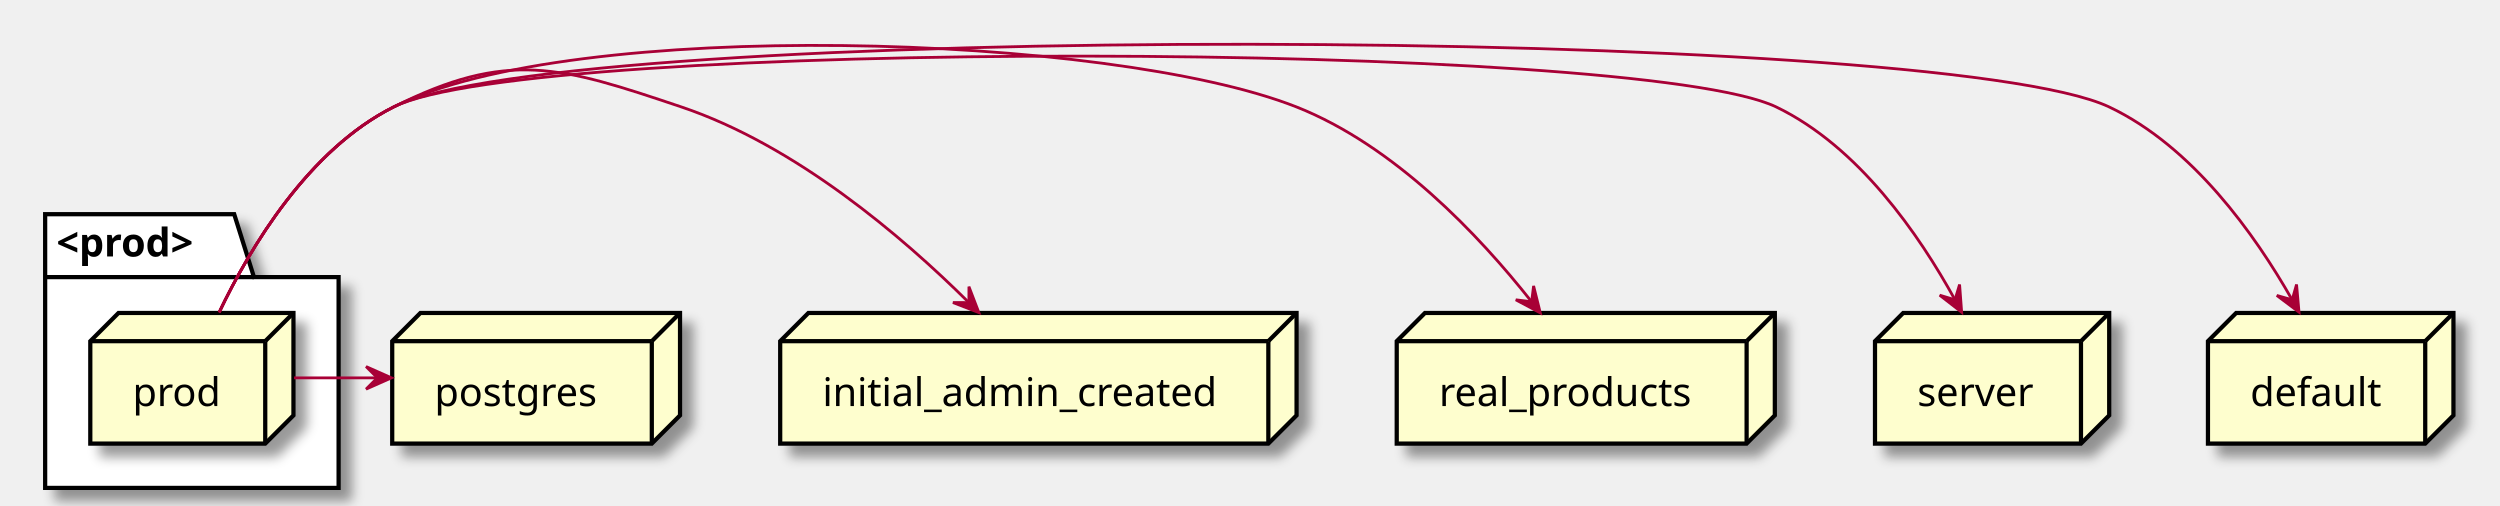
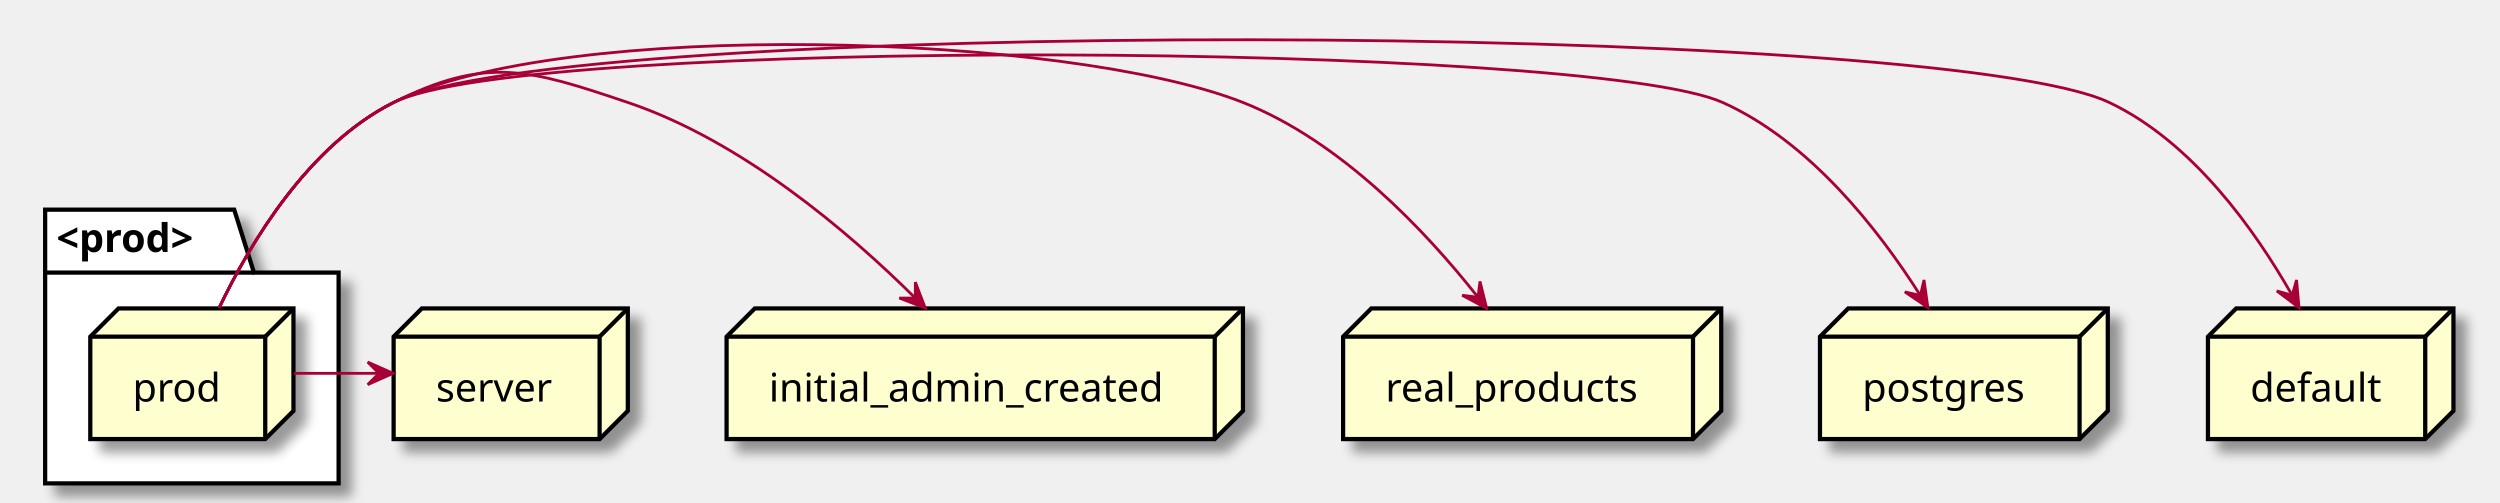
- <svg xmlns="http://www.w3.org/2000/svg" contentScriptType="application/ecmascript" contentStyleType="text/css" height="179px" preserveAspectRatio="none" style="width:886px;height:179px;background:#FFFFFF;" version="1.1" viewBox="0 0 886 179" width="886px" zoomAndPan="magnify">
+ <svg xmlns="http://www.w3.org/2000/svg" contentScriptType="application/ecmascript" contentStyleType="text/css" height="178px" preserveAspectRatio="none" style="width:886px;height:178px;background:#FFFFFF;" version="1.1" viewBox="0 0 886 178" width="886px" zoomAndPan="magnify">
  <defs>
-     <filter height="300%" id="f18wqe618x28pz" width="300%" x="-1" y="-1">
+     <filter height="300%" id="f12rp0wtxg86k1" width="300%" x="-1" y="-1">
      <feGaussianBlur result="blurOut" stdDeviation="2.0" />
      <feColorMatrix in="blurOut" result="blurOut2" type="matrix" values="0 0 0 0 0 0 0 0 0 0 0 0 0 0 0 0 0 0 .4 0" />
      <feOffset dx="4.0" dy="4.0" in="blurOut2" result="blurOut3" />
      <feBlend in="SourceGraphic" in2="blurOut3" mode="normal" />
    </filter>
  </defs>
  <g>
-     <polygon fill="#FFFFFF" filter="url(#f18wqe618x28pz)" points="16,75.91,83,75.91,90,98.207,120,98.207,120,172.91,16,172.91,16,75.91" style="stroke:#000000;stroke-width:1.5;" />
-     <line style="stroke:#000000;stroke-width:1.5;" x1="16" x2="90" y1="98.207" y2="98.207" />
-     <text fill="#000000" font-family="sans-serif" font-size="14" font-weight="bold" lengthAdjust="spacing" textLength="61" x="20" y="90.905">&lt;prod&gt;</text>
-     <polygon fill="#FEFECE" filter="url(#f18wqe618x28pz)" points="32,120.91,42,110.91,104,110.91,104,147.207,94,157.207,32,157.207,32,120.91" style="stroke:#000000;stroke-width:1.5;" />
-     <line style="stroke:#000000;stroke-width:1.5;" x1="94" x2="104" y1="120.91" y2="110.91" />
-     <line style="stroke:#000000;stroke-width:1.5;" x1="32" x2="94" y1="120.91" y2="120.91" />
-     <line style="stroke:#000000;stroke-width:1.5;" x1="94" x2="94" y1="120.91" y2="157.207" />
-     <text fill="#000000" font-family="sans-serif" font-size="14" lengthAdjust="spacing" textLength="32" x="47" y="143.905">prod</text>
-     <polygon fill="#FEFECE" filter="url(#f18wqe618x28pz)" points="139,120.91,149,110.91,241,110.91,241,147.207,231,157.207,139,157.207,139,120.91" style="stroke:#000000;stroke-width:1.5;" />
-     <line style="stroke:#000000;stroke-width:1.5;" x1="231" x2="241" y1="120.91" y2="110.91" />
-     <line style="stroke:#000000;stroke-width:1.5;" x1="139" x2="231" y1="120.91" y2="120.91" />
-     <line style="stroke:#000000;stroke-width:1.5;" x1="231" x2="231" y1="120.91" y2="157.207" />
-     <text fill="#000000" font-family="sans-serif" font-size="14" lengthAdjust="spacing" textLength="62" x="154" y="143.905">postgres</text>
-     <polygon fill="#FEFECE" filter="url(#f18wqe618x28pz)" points="782.5,120.91,792.5,110.91,869.5,110.91,869.5,147.207,859.5,157.207,782.5,157.207,782.5,120.91" style="stroke:#000000;stroke-width:1.5;" />
-     <line style="stroke:#000000;stroke-width:1.5;" x1="859.5" x2="869.5" y1="120.91" y2="110.91" />
-     <line style="stroke:#000000;stroke-width:1.5;" x1="782.5" x2="859.5" y1="120.91" y2="120.91" />
-     <line style="stroke:#000000;stroke-width:1.5;" x1="859.5" x2="859.5" y1="120.91" y2="157.207" />
-     <text fill="#000000" font-family="sans-serif" font-size="14" lengthAdjust="spacing" textLength="47" x="797.5" y="143.905">default</text>
-     <polygon fill="#FEFECE" filter="url(#f18wqe618x28pz)" points="495,120.91,505,110.91,629,110.91,629,147.207,619,157.207,495,157.207,495,120.91" style="stroke:#000000;stroke-width:1.5;" />
-     <line style="stroke:#000000;stroke-width:1.5;" x1="619" x2="629" y1="120.91" y2="110.91" />
-     <line style="stroke:#000000;stroke-width:1.5;" x1="495" x2="619" y1="120.91" y2="120.91" />
-     <line style="stroke:#000000;stroke-width:1.5;" x1="619" x2="619" y1="120.91" y2="157.207" />
-     <text fill="#000000" font-family="sans-serif" font-size="14" lengthAdjust="spacing" textLength="94" x="510" y="143.905">real_products</text>
-     <polygon fill="#FEFECE" filter="url(#f18wqe618x28pz)" points="276.5,120.91,286.5,110.91,459.5,110.91,459.5,147.207,449.5,157.207,276.5,157.207,276.5,120.91" style="stroke:#000000;stroke-width:1.5;" />
-     <line style="stroke:#000000;stroke-width:1.5;" x1="449.5" x2="459.5" y1="120.91" y2="110.91" />
-     <line style="stroke:#000000;stroke-width:1.5;" x1="276.5" x2="449.5" y1="120.91" y2="120.91" />
-     <line style="stroke:#000000;stroke-width:1.5;" x1="449.5" x2="449.5" y1="120.91" y2="157.207" />
-     <text fill="#000000" font-family="sans-serif" font-size="14" lengthAdjust="spacing" textLength="143" x="291.5" y="143.905">initial_admin_created</text>
-     <polygon fill="#FEFECE" filter="url(#f18wqe618x28pz)" points="664.5,120.91,674.5,110.91,747.5,110.91,747.5,147.207,737.5,157.207,664.5,157.207,664.5,120.91" style="stroke:#000000;stroke-width:1.5;" />
-     <line style="stroke:#000000;stroke-width:1.5;" x1="737.5" x2="747.5" y1="120.91" y2="110.91" />
-     <line style="stroke:#000000;stroke-width:1.5;" x1="664.5" x2="737.5" y1="120.91" y2="120.91" />
-     <line style="stroke:#000000;stroke-width:1.5;" x1="737.5" x2="737.5" y1="120.91" y2="157.207" />
-     <text fill="#000000" font-family="sans-serif" font-size="14" lengthAdjust="spacing" textLength="43" x="679.5" y="143.905">server</text>
-     <path d="M104.22,133.91 C114.02,133.91 123.81,133.91 133.61,133.91 " fill="none" id="prod-to-postgres" style="stroke:#A80036;stroke-width:1.0;" />
-     <polygon fill="#A80036" points="138.73,133.91,129.73,129.91,133.73,133.91,129.73,137.91,138.73,133.91" style="stroke:#A80036;stroke-width:1.0;" />
-     <path d="M77.67,110.7 C88.77,87.45 109.41,53.02 139.5,37.91 C180.01,17.57 198.53,23.45 241.5,37.91 C281.93,51.51 319.7,83.74 343.25,107.11 " fill="none" id="prod-to-initial_admin_created" style="stroke:#A80036;stroke-width:1.0;" />
-     <polygon fill="#A80036" points="346.91,110.78,343.393,101.581,343.382,107.237,337.725,107.226,346.91,110.78" style="stroke:#A80036;stroke-width:1.0;" />
-     <path d="M77.67,110.7 C88.77,87.45 109.41,53.02 139.5,37.91 C203.05,6 393.37,11.78 459.5,37.91 C494.29,51.66 524.2,83.42 542.58,106.66 " fill="none" id="prod-to-real_products" style="stroke:#A80036;stroke-width:1.0;" />
-     <polygon fill="#A80036" points="545.88,110.89,543.505,101.332,542.807,106.945,537.194,106.248,545.88,110.89" style="stroke:#A80036;stroke-width:1.0;" />
-     <path d="M77.67,110.7 C88.77,87.45 109.41,53.02 139.5,37.91 C188.16,13.48 580.45,14.28 629.5,37.91 C658.66,51.96 680.14,83.13 692.8,106.16 " fill="none" id="prod-to-server" style="stroke:#A80036;stroke-width:1.0;" />
-     <polygon fill="#A80036" points="695.21,110.65,694.475,100.829,692.844,106.245,687.427,104.615,695.21,110.65" style="stroke:#A80036;stroke-width:1.0;" />
-     <path d="M77.67,110.7 C88.77,87.45 109.41,53.02 139.5,37.91 C199.87,7.6 686.46,8.97 747.5,37.91 C777.05,51.92 799.16,83.09 812.27,106.14 " fill="none" id="prod-to-default" style="stroke:#A80036;stroke-width:1.0;" />
-     <polygon fill="#A80036" points="814.77,110.63,813.896,100.82,812.342,106.259,806.903,104.705,814.77,110.63" style="stroke:#A80036;stroke-width:1.0;" />
+     <polygon fill="#FFFFFF" filter="url(#f12rp0wtxg86k1)" points="16,74.31,83,74.31,90,96.607,120,96.607,120,171.31,16,171.31,16,74.31" style="stroke:#000000;stroke-width:1.5;" />
+     <line style="stroke:#000000;stroke-width:1.5;" x1="16" x2="90" y1="96.607" y2="96.607" />
+     <text fill="#000000" font-family="sans-serif" font-size="14" font-weight="bold" lengthAdjust="spacing" textLength="61" x="20" y="89.305">&lt;prod&gt;</text>
+     <polygon fill="#FEFECE" filter="url(#f12rp0wtxg86k1)" points="32,119.31,42,109.31,104,109.31,104,145.607,94,155.607,32,155.607,32,119.31" style="stroke:#000000;stroke-width:1.5;" />
+     <line style="stroke:#000000;stroke-width:1.5;" x1="94" x2="104" y1="119.31" y2="109.31" />
+     <line style="stroke:#000000;stroke-width:1.5;" x1="32" x2="94" y1="119.31" y2="119.31" />
+     <line style="stroke:#000000;stroke-width:1.5;" x1="94" x2="94" y1="119.31" y2="155.607" />
+     <text fill="#000000" font-family="sans-serif" font-size="14" lengthAdjust="spacing" textLength="32" x="47" y="142.305">prod</text>
+     <polygon fill="#FEFECE" filter="url(#f12rp0wtxg86k1)" points="257.5,119.31,267.5,109.31,440.5,109.31,440.5,145.607,430.5,155.607,257.5,155.607,257.5,119.31" style="stroke:#000000;stroke-width:1.5;" />
+     <line style="stroke:#000000;stroke-width:1.5;" x1="430.5" x2="440.5" y1="119.31" y2="109.31" />
+     <line style="stroke:#000000;stroke-width:1.5;" x1="257.5" x2="430.5" y1="119.31" y2="119.31" />
+     <line style="stroke:#000000;stroke-width:1.5;" x1="430.5" x2="430.5" y1="119.31" y2="155.607" />
+     <text fill="#000000" font-family="sans-serif" font-size="14" lengthAdjust="spacing" textLength="143" x="272.5" y="142.305">initial_admin_created</text>
+     <polygon fill="#FEFECE" filter="url(#f12rp0wtxg86k1)" points="782.5,119.31,792.5,109.31,869.5,109.31,869.5,145.607,859.5,155.607,782.5,155.607,782.5,119.31" style="stroke:#000000;stroke-width:1.5;" />
+     <line style="stroke:#000000;stroke-width:1.5;" x1="859.5" x2="869.5" y1="119.31" y2="109.31" />
+     <line style="stroke:#000000;stroke-width:1.5;" x1="782.5" x2="859.5" y1="119.31" y2="119.31" />
+     <line style="stroke:#000000;stroke-width:1.5;" x1="859.5" x2="859.5" y1="119.31" y2="155.607" />
+     <text fill="#000000" font-family="sans-serif" font-size="14" lengthAdjust="spacing" textLength="47" x="797.5" y="142.305">default</text>
+     <polygon fill="#FEFECE" filter="url(#f12rp0wtxg86k1)" points="476,119.31,486,109.31,610,109.31,610,145.607,600,155.607,476,155.607,476,119.31" style="stroke:#000000;stroke-width:1.5;" />
+     <line style="stroke:#000000;stroke-width:1.5;" x1="600" x2="610" y1="119.31" y2="109.31" />
+     <line style="stroke:#000000;stroke-width:1.5;" x1="476" x2="600" y1="119.31" y2="119.31" />
+     <line style="stroke:#000000;stroke-width:1.5;" x1="600" x2="600" y1="119.31" y2="155.607" />
+     <text fill="#000000" font-family="sans-serif" font-size="14" lengthAdjust="spacing" textLength="94" x="491" y="142.305">real_products</text>
+     <polygon fill="#FEFECE" filter="url(#f12rp0wtxg86k1)" points="645,119.31,655,109.31,747,109.31,747,145.607,737,155.607,645,155.607,645,119.31" style="stroke:#000000;stroke-width:1.5;" />
+     <line style="stroke:#000000;stroke-width:1.5;" x1="737" x2="747" y1="119.31" y2="109.31" />
+     <line style="stroke:#000000;stroke-width:1.5;" x1="645" x2="737" y1="119.31" y2="119.31" />
+     <line style="stroke:#000000;stroke-width:1.5;" x1="737" x2="737" y1="119.31" y2="155.607" />
+     <text fill="#000000" font-family="sans-serif" font-size="14" lengthAdjust="spacing" textLength="62" x="660" y="142.305">postgres</text>
+     <polygon fill="#FEFECE" filter="url(#f12rp0wtxg86k1)" points="139.5,119.31,149.5,109.31,222.5,109.31,222.5,145.607,212.5,155.607,139.5,155.607,139.5,119.31" style="stroke:#000000;stroke-width:1.5;" />
+     <line style="stroke:#000000;stroke-width:1.5;" x1="212.5" x2="222.5" y1="119.31" y2="109.31" />
+     <line style="stroke:#000000;stroke-width:1.5;" x1="139.5" x2="212.5" y1="119.31" y2="119.31" />
+     <line style="stroke:#000000;stroke-width:1.5;" x1="212.5" x2="212.5" y1="119.31" y2="155.607" />
+     <text fill="#000000" font-family="sans-serif" font-size="14" lengthAdjust="spacing" textLength="43" x="154.5" y="142.305">server</text>
+     <path d="M104.2,132.31 C114.16,132.31 124.12,132.31 134.09,132.31 " fill="none" id="prod-to-server" style="stroke:#A80036;stroke-width:1.0;" />
+     <polygon fill="#A80036" points="139.3,132.31,130.3,128.31,134.3,132.31,130.3,136.31,139.3,132.31" style="stroke:#A80036;stroke-width:1.0;" />
+     <path d="M77.67,109.1 C88.77,85.85 109.41,51.42 139.5,36.31 C172.47,19.76 187.54,24.55 222.5,36.31 C262.93,49.91 300.7,82.14 324.25,105.51 " fill="none" id="prod-to-initial_admin_created" style="stroke:#A80036;stroke-width:1.0;" />
+     <polygon fill="#A80036" points="327.91,109.18,324.393,99.981,324.382,105.637,318.725,105.626,327.91,109.18" style="stroke:#A80036;stroke-width:1.0;" />
+     <path d="M77.67,109.1 C88.77,85.85 109.41,51.42 139.5,36.31 C199.28,6.3 378.29,11.73 440.5,36.31 C475.29,50.06 505.2,81.82 523.58,105.06 " fill="none" id="prod-to-real_products" style="stroke:#A80036;stroke-width:1.0;" />
+     <polygon fill="#A80036" points="526.88,109.29,524.505,99.732,523.807,105.346,518.194,104.648,526.88,109.29" style="stroke:#A80036;stroke-width:1.0;" />
+     <path d="M77.67,109.1 C88.77,85.85 109.41,51.42 139.5,36.31 C186.27,12.83 562.75,14.89 610.5,36.31 C641.43,50.18 665.75,81.38 680.42,104.47 " fill="none" id="prod-to-postgres" style="stroke:#A80036;stroke-width:1.0;" />
+     <polygon fill="#A80036" points="683.23,108.97,681.867,99.216,680.586,104.726,675.076,103.446,683.23,108.97" style="stroke:#A80036;stroke-width:1.0;" />
+     <path d="M77.67,109.1 C88.77,85.85 109.41,51.42 139.5,36.31 C199.87,6 686.46,7.37 747.5,36.31 C777.05,50.32 799.16,81.49 812.27,104.54 " fill="none" id="prod-to-default" style="stroke:#A80036;stroke-width:1.0;" />
+     <polygon fill="#A80036" points="814.77,109.03,813.896,99.22,812.342,104.659,806.903,103.105,814.77,109.03" style="stroke:#A80036;stroke-width:1.0;" />
  </g>
</svg>
